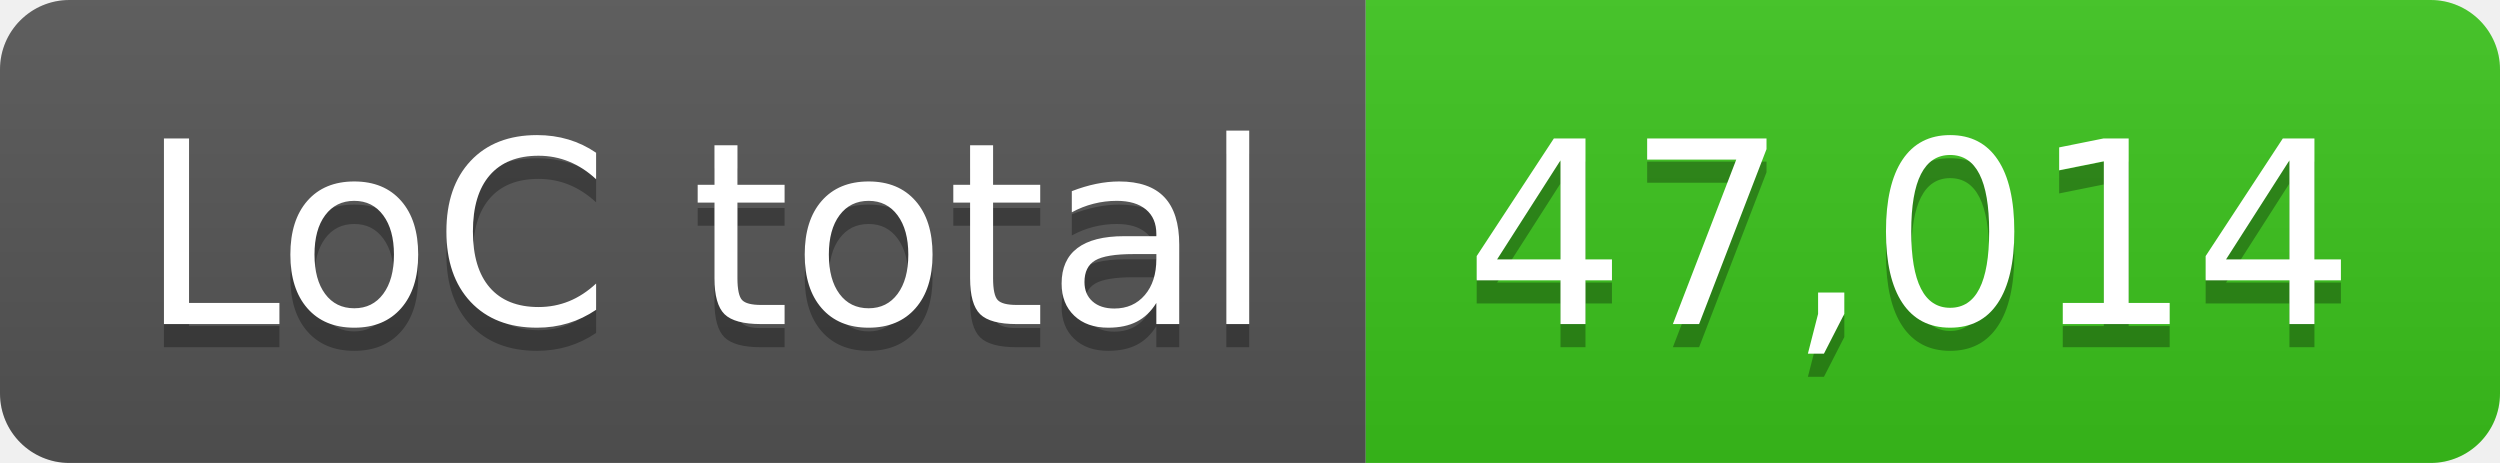
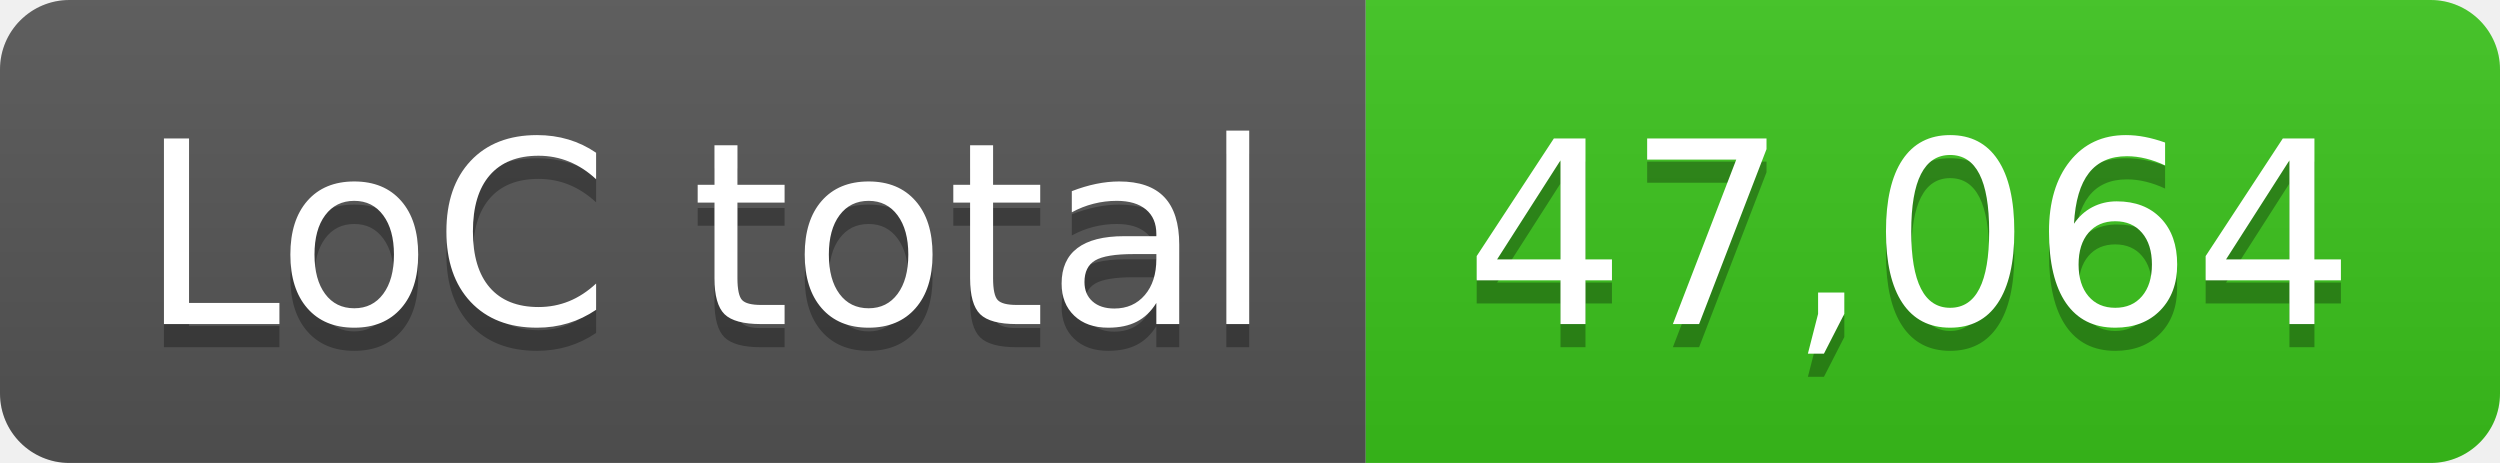
- <svg xmlns="http://www.w3.org/2000/svg" width="108" height="20" role="img" aria-label="LoC total: 47,014">
+ <svg xmlns="http://www.w3.org/2000/svg" width="108" height="20" role="img" aria-label="LoC total: 47,064">
  <linearGradient id="s" x2="0" y2="100%">
    <stop offset="0" stop-color="#bbb" stop-opacity=".1" />
    <stop offset="1" stop-opacity=".1" />
  </linearGradient>
  <clipPath id="r">
    <rect width="108" height="20" rx="3" fill="#fff" />
  </clipPath>
  <g clip-path="url(#r)">
    <rect width="59" height="20" fill="#555" />
    <rect x="59" width="49" height="20" fill="#3bc41c" />
    <rect width="108" height="20" fill="url(#s)" />
  </g>
  <g fill="#fff" text-anchor="middle" font-family="Verdana,Geneva,DejaVu Sans,sans-serif" text-rendering="geometricPrecision" font-size="110">
    <text aria-hidden="true" x="305" y="150" fill="#010101" fill-opacity=".3" transform="scale(.1)" textLength="490">LoC total</text>
    <text x="305" y="140" transform="scale(.1)" fill="#fff" textLength="490">LoC total</text>
-     <text aria-hidden="true" x="825" y="150" fill="#010101" fill-opacity=".3" transform="scale(.1)" textLength="390">47,014</text>
-     <text x="825" y="140" transform="scale(.1)" fill="#fff" textLength="390">47,014</text>
+     <text aria-hidden="true" x="825" y="150" fill="#010101" fill-opacity=".3" transform="scale(.1)" textLength="390">47,064</text>
+     <text x="825" y="140" transform="scale(.1)" fill="#fff" textLength="390">47,064</text>
  </g>
</svg>
